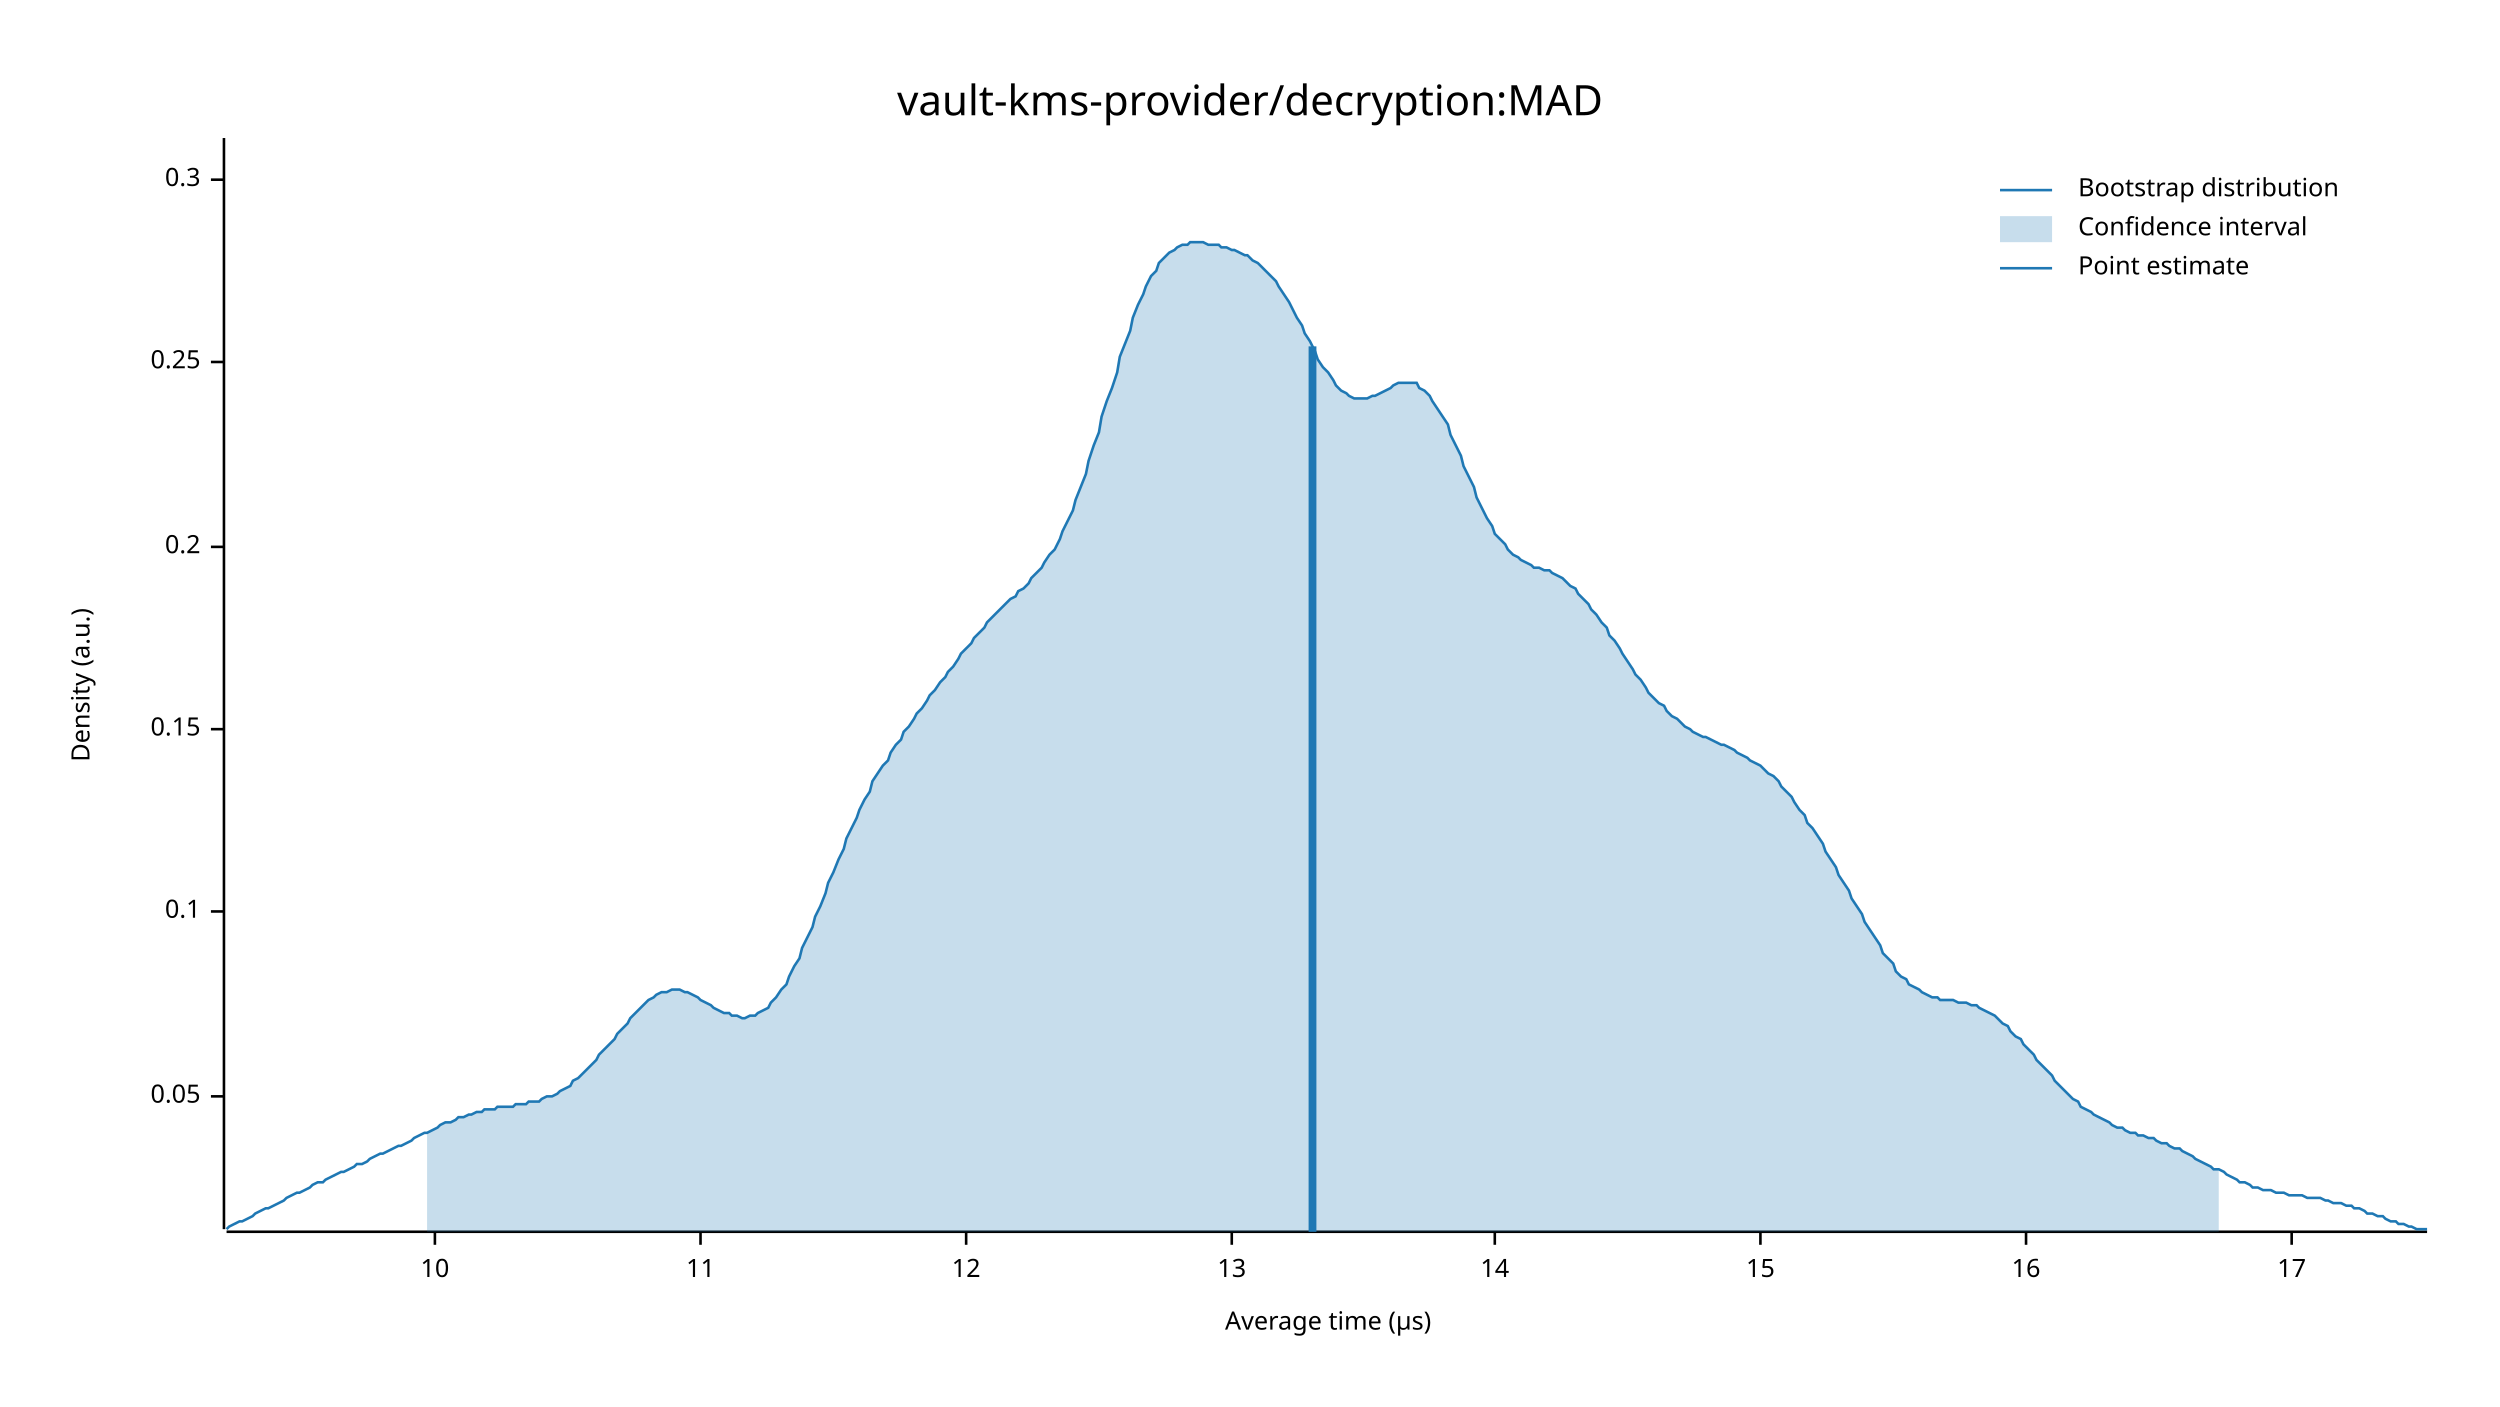
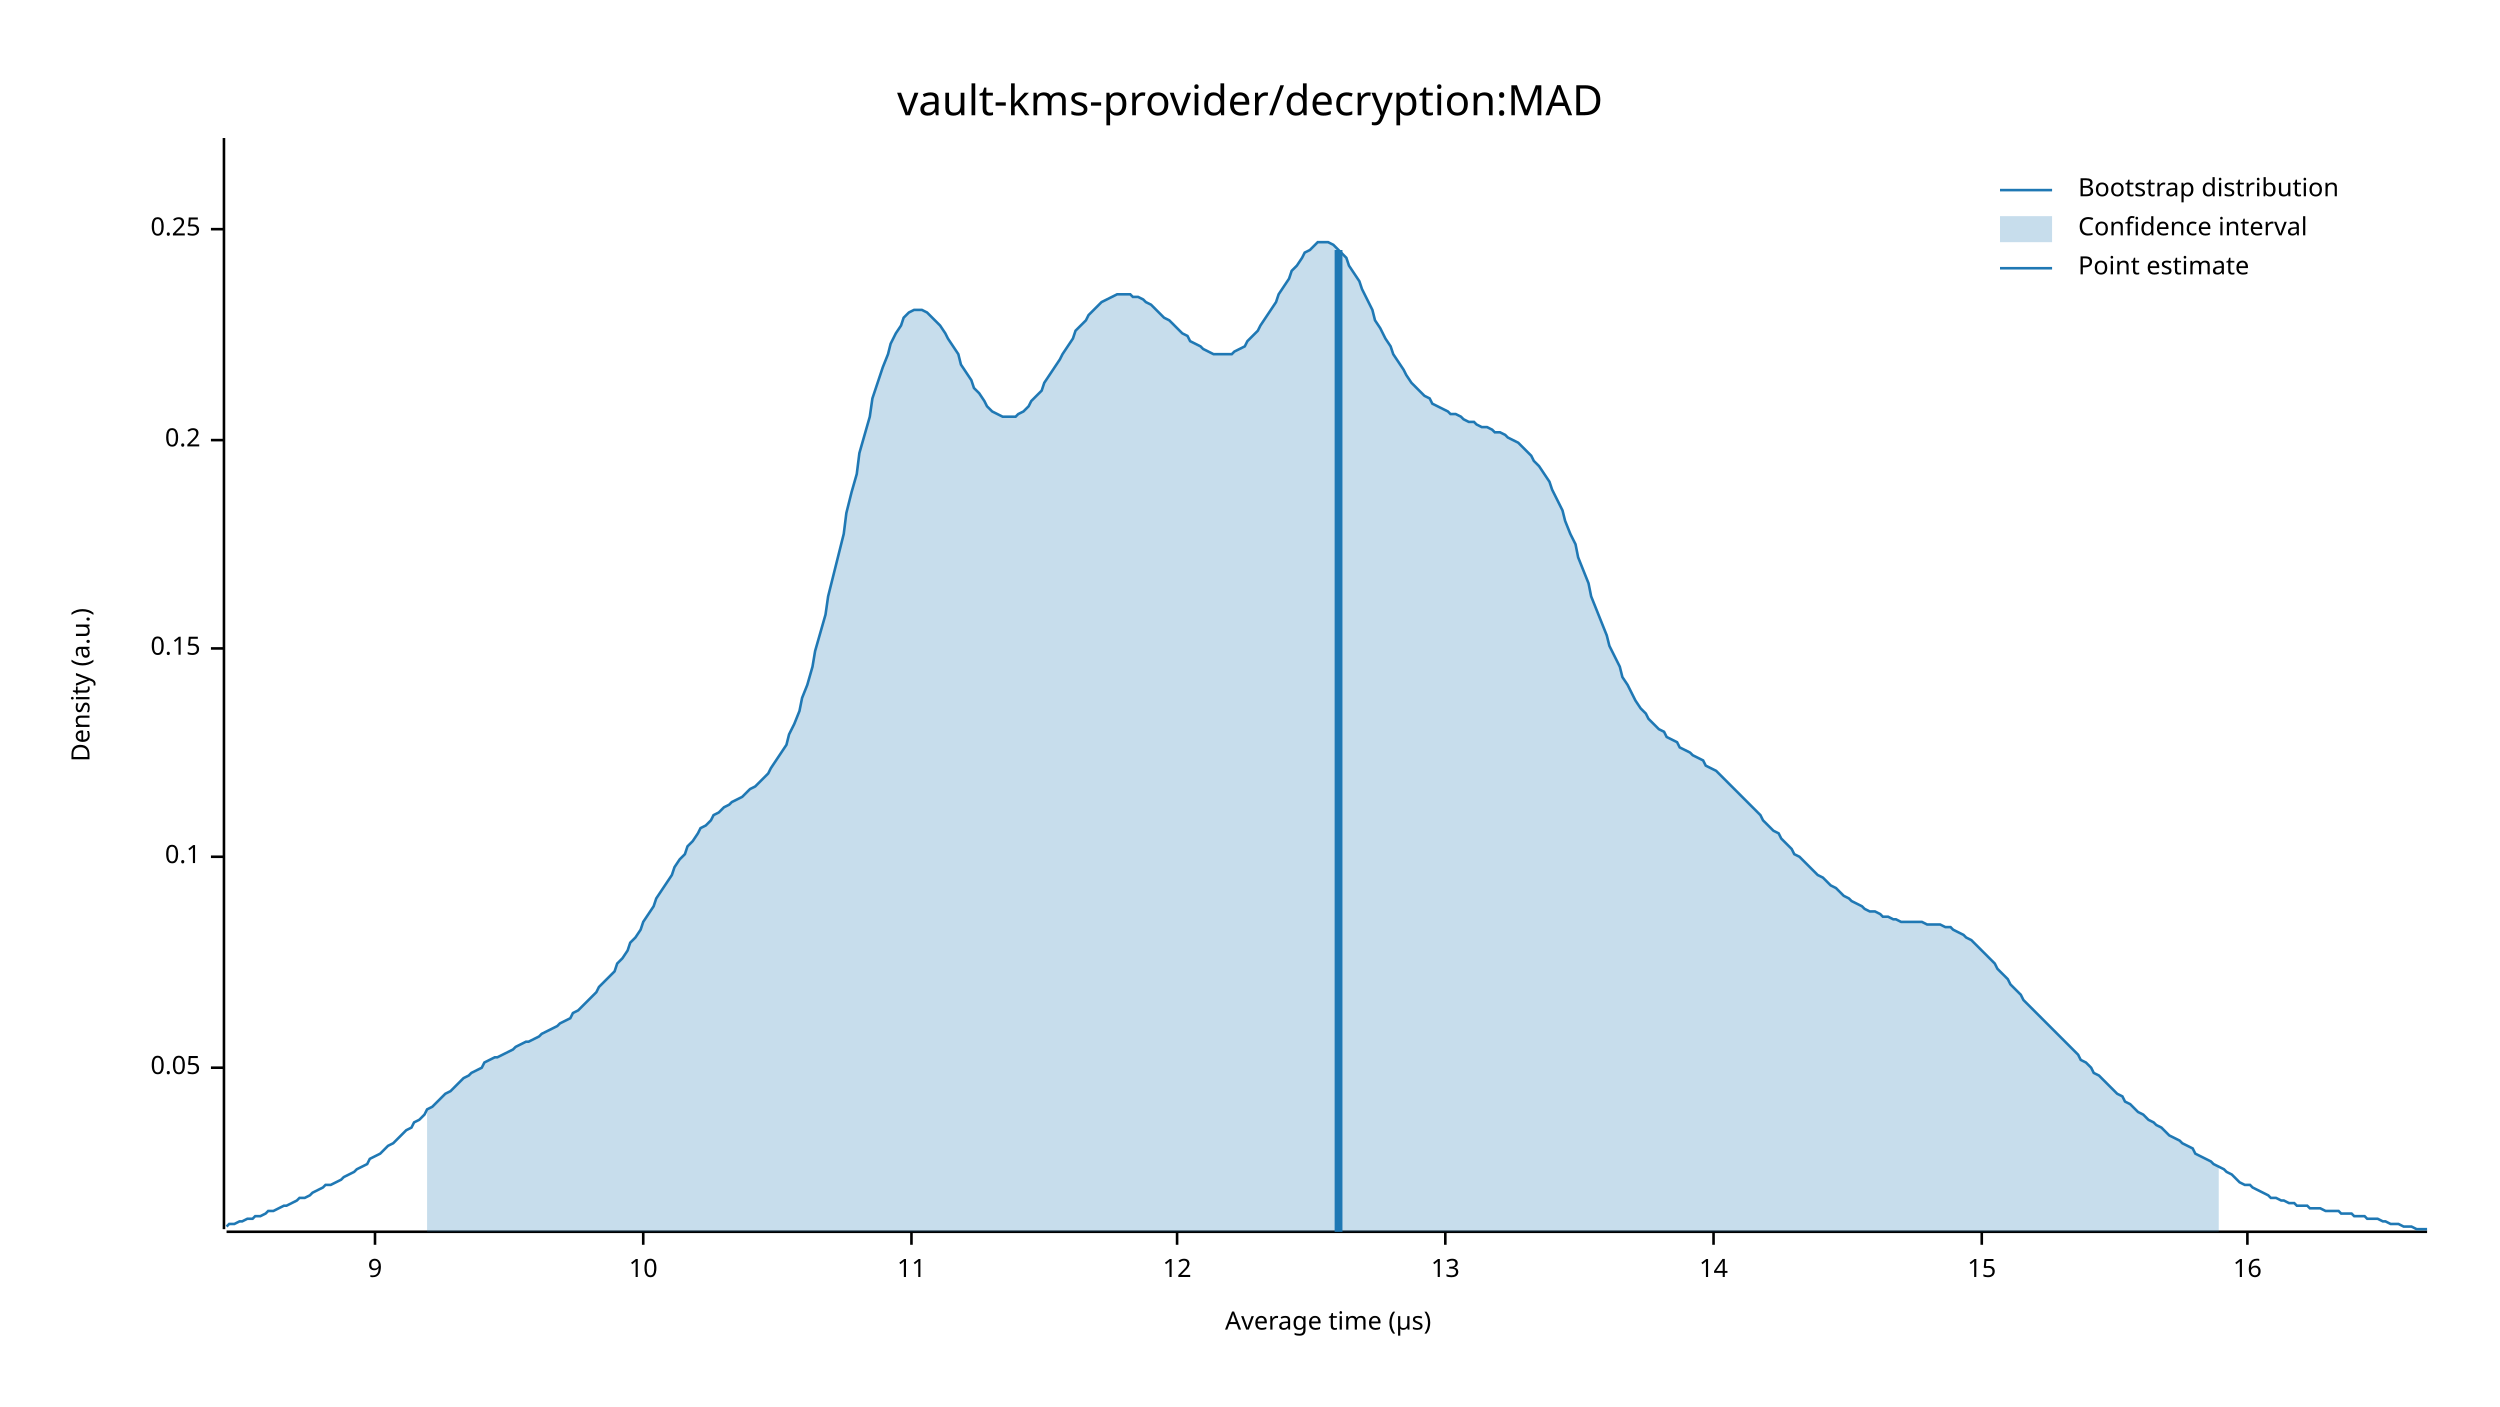
<svg xmlns="http://www.w3.org/2000/svg" width="960" height="540" viewBox="0 0 960 540">
  <text x="480" y="32" dy="0.76em" text-anchor="middle" font-family="sans-serif" font-size="16.129" opacity="1" fill="#000000">
vault-kms-provider/decryption:MAD
</text>
  <text x="27" y="263" dy="0.76em" text-anchor="middle" font-family="sans-serif" font-size="9.677" opacity="1" fill="#000000" transform="rotate(270, 27, 263)">
Density (a.u.)
</text>
  <text x="510" y="513" dy="-0.5ex" text-anchor="middle" font-family="sans-serif" font-size="9.677" opacity="1" fill="#000000">
Average time (µs)
</text>
  <polyline fill="none" opacity="1" stroke="#000000" stroke-width="1" points="86,53 86,472 " />
-   <text x="77" y="421" dy="0.5ex" text-anchor="end" font-family="sans-serif" font-size="9.677" opacity="1" fill="#000000">
+   <text x="77" y="410" dy="0.5ex" text-anchor="end" font-family="sans-serif" font-size="9.677" opacity="1" fill="#000000">
0.05
</text>
-   <polyline fill="none" opacity="1" stroke="#000000" stroke-width="1" points="81,421 86,421 " />
-   <text x="77" y="350" dy="0.5ex" text-anchor="end" font-family="sans-serif" font-size="9.677" opacity="1" fill="#000000">
+   <polyline fill="none" opacity="1" stroke="#000000" stroke-width="1" points="81,410 86,410 " />
+   <text x="77" y="329" dy="0.5ex" text-anchor="end" font-family="sans-serif" font-size="9.677" opacity="1" fill="#000000">
0.1
</text>
-   <polyline fill="none" opacity="1" stroke="#000000" stroke-width="1" points="81,350 86,350 " />
-   <text x="77" y="280" dy="0.5ex" text-anchor="end" font-family="sans-serif" font-size="9.677" opacity="1" fill="#000000">
+   <polyline fill="none" opacity="1" stroke="#000000" stroke-width="1" points="81,329 86,329 " />
+   <text x="77" y="249" dy="0.5ex" text-anchor="end" font-family="sans-serif" font-size="9.677" opacity="1" fill="#000000">
0.15
</text>
-   <polyline fill="none" opacity="1" stroke="#000000" stroke-width="1" points="81,280 86,280 " />
-   <text x="77" y="210" dy="0.5ex" text-anchor="end" font-family="sans-serif" font-size="9.677" opacity="1" fill="#000000">
+   <polyline fill="none" opacity="1" stroke="#000000" stroke-width="1" points="81,249 86,249 " />
+   <text x="77" y="169" dy="0.5ex" text-anchor="end" font-family="sans-serif" font-size="9.677" opacity="1" fill="#000000">
0.2
</text>
-   <polyline fill="none" opacity="1" stroke="#000000" stroke-width="1" points="81,210 86,210 " />
-   <text x="77" y="139" dy="0.5ex" text-anchor="end" font-family="sans-serif" font-size="9.677" opacity="1" fill="#000000">
+   <polyline fill="none" opacity="1" stroke="#000000" stroke-width="1" points="81,169 86,169 " />
+   <text x="77" y="88" dy="0.5ex" text-anchor="end" font-family="sans-serif" font-size="9.677" opacity="1" fill="#000000">
0.25
</text>
-   <polyline fill="none" opacity="1" stroke="#000000" stroke-width="1" points="81,139 86,139 " />
-   <text x="77" y="69" dy="0.5ex" text-anchor="end" font-family="sans-serif" font-size="9.677" opacity="1" fill="#000000">
- 0.3
+   <polyline fill="none" opacity="1" stroke="#000000" stroke-width="1" points="81,88 86,88 " />
+   <polyline fill="none" opacity="1" stroke="#000000" stroke-width="1" points="87,473 932,473 " />
+   <text x="144" y="483" dy="0.76em" text-anchor="middle" font-family="sans-serif" font-size="9.677" opacity="1" fill="#000000">
+ 9
</text>
-   <polyline fill="none" opacity="1" stroke="#000000" stroke-width="1" points="81,69 86,69 " />
-   <polyline fill="none" opacity="1" stroke="#000000" stroke-width="1" points="87,473 932,473 " />
-   <text x="167" y="483" dy="0.76em" text-anchor="middle" font-family="sans-serif" font-size="9.677" opacity="1" fill="#000000">
+   <polyline fill="none" opacity="1" stroke="#000000" stroke-width="1" points="144,473 144,478 " />
+   <text x="247" y="483" dy="0.76em" text-anchor="middle" font-family="sans-serif" font-size="9.677" opacity="1" fill="#000000">
10
</text>
-   <polyline fill="none" opacity="1" stroke="#000000" stroke-width="1" points="167,473 167,478 " />
-   <text x="269" y="483" dy="0.76em" text-anchor="middle" font-family="sans-serif" font-size="9.677" opacity="1" fill="#000000">
+   <polyline fill="none" opacity="1" stroke="#000000" stroke-width="1" points="247,473 247,478 " />
+   <text x="350" y="483" dy="0.76em" text-anchor="middle" font-family="sans-serif" font-size="9.677" opacity="1" fill="#000000">
11
</text>
-   <polyline fill="none" opacity="1" stroke="#000000" stroke-width="1" points="269,473 269,478 " />
-   <text x="371" y="483" dy="0.76em" text-anchor="middle" font-family="sans-serif" font-size="9.677" opacity="1" fill="#000000">
+   <polyline fill="none" opacity="1" stroke="#000000" stroke-width="1" points="350,473 350,478 " />
+   <text x="452" y="483" dy="0.76em" text-anchor="middle" font-family="sans-serif" font-size="9.677" opacity="1" fill="#000000">
12
</text>
-   <polyline fill="none" opacity="1" stroke="#000000" stroke-width="1" points="371,473 371,478 " />
-   <text x="473" y="483" dy="0.76em" text-anchor="middle" font-family="sans-serif" font-size="9.677" opacity="1" fill="#000000">
+   <polyline fill="none" opacity="1" stroke="#000000" stroke-width="1" points="452,473 452,478 " />
+   <text x="555" y="483" dy="0.76em" text-anchor="middle" font-family="sans-serif" font-size="9.677" opacity="1" fill="#000000">
13
</text>
-   <polyline fill="none" opacity="1" stroke="#000000" stroke-width="1" points="473,473 473,478 " />
-   <text x="574" y="483" dy="0.76em" text-anchor="middle" font-family="sans-serif" font-size="9.677" opacity="1" fill="#000000">
+   <polyline fill="none" opacity="1" stroke="#000000" stroke-width="1" points="555,473 555,478 " />
+   <text x="658" y="483" dy="0.76em" text-anchor="middle" font-family="sans-serif" font-size="9.677" opacity="1" fill="#000000">
14
</text>
-   <polyline fill="none" opacity="1" stroke="#000000" stroke-width="1" points="574,473 574,478 " />
-   <text x="676" y="483" dy="0.76em" text-anchor="middle" font-family="sans-serif" font-size="9.677" opacity="1" fill="#000000">
+   <polyline fill="none" opacity="1" stroke="#000000" stroke-width="1" points="658,473 658,478 " />
+   <text x="761" y="483" dy="0.76em" text-anchor="middle" font-family="sans-serif" font-size="9.677" opacity="1" fill="#000000">
15
</text>
-   <polyline fill="none" opacity="1" stroke="#000000" stroke-width="1" points="676,473 676,478 " />
-   <text x="778" y="483" dy="0.76em" text-anchor="middle" font-family="sans-serif" font-size="9.677" opacity="1" fill="#000000">
+   <polyline fill="none" opacity="1" stroke="#000000" stroke-width="1" points="761,473 761,478 " />
+   <text x="863" y="483" dy="0.76em" text-anchor="middle" font-family="sans-serif" font-size="9.677" opacity="1" fill="#000000">
16
</text>
-   <polyline fill="none" opacity="1" stroke="#000000" stroke-width="1" points="778,473 778,478 " />
-   <text x="880" y="483" dy="0.76em" text-anchor="middle" font-family="sans-serif" font-size="9.677" opacity="1" fill="#000000">
- 17
- </text>
-   <polyline fill="none" opacity="1" stroke="#000000" stroke-width="1" points="880,473 880,478 " />
-   <polyline fill="none" opacity="1" stroke="#1F78B4" stroke-width="1" points="87,472 88,471 90,470 92,469 93,469 95,468 97,467 98,466 100,465 102,464 103,464 105,463 107,462 109,461 110,460 112,459 114,458 115,458 117,457 119,456 120,455 122,454 124,454 125,453 127,452 129,451 131,450 132,450 134,449 136,448 137,447 139,447 141,446 142,445 144,444 146,443 147,443 149,442 151,441 153,440 154,440 156,439 158,438 159,437 161,436 163,435 164,435 166,434 168,433 169,432 171,431 173,431 175,430 176,429 178,429 180,428 181,428 183,427 185,427 186,426 188,426 190,426 191,425 193,425 195,425 197,425 198,424 200,424 202,424 203,423 205,423 207,423 208,422 210,421 212,421 214,420 215,419 217,418 219,417 220,415 222,414 224,412 225,411 227,409 229,407 230,405 232,403 234,401 236,399 237,397 239,395 241,393 242,391 244,389 246,387 247,386 249,384 251,383 252,382 254,381 256,381 258,380 259,380 261,380 263,381 264,381 266,382 268,383 269,384 271,385 273,386 274,387 276,388 278,389 280,389 281,390 283,390 285,391 286,391 288,390 290,390 291,389 293,388 295,387 296,385 298,383 300,380 302,378 303,375 305,371 307,368 308,364 310,360 312,356 313,352 315,348 317,343 318,339 320,335 322,330 324,326 325,322 327,318 329,314 330,311 332,307 334,304 335,300 337,297 339,294 341,292 342,289 344,286 346,284 347,281 349,279 351,276 352,274 354,272 356,269 357,267 359,265 361,262 363,260 364,258 366,256 368,253 369,251 371,249 373,247 374,245 376,243 378,241 379,239 381,237 383,235 385,233 386,232 388,230 390,229 391,227 393,226 395,224 396,222 398,220 400,218 401,216 403,213 405,211 407,207 408,204 410,200 412,196 413,192 415,187 417,182 418,177 420,171 422,166 423,160 425,154 427,149 429,143 430,137 432,132 434,127 435,122 437,117 439,113 440,110 442,106 444,104 445,101 447,99 449,97 451,96 452,95 454,94 456,94 457,93 459,93 461,93 462,93 464,94 466,94 468,94 469,95 471,95 473,96 474,96 476,97 478,98 479,98 481,100 483,101 484,102 486,104 488,106 490,108 491,110 493,113 495,116 496,118 498,122 500,125 501,128 503,131 505,135 506,138 508,141 510,143 512,146 513,148 515,150 517,151 518,152 520,153 522,153 523,153 525,153 527,152 528,152 530,151 532,150 534,149 535,148 537,147 539,147 540,147 542,147 544,147 545,149 547,150 549,152 550,154 552,157 554,160 556,163 557,167 559,171 561,175 562,179 564,183 566,187 567,191 569,195 571,199 573,202 574,205 576,207 578,209 579,211 581,213 583,214 584,215 586,216 588,217 589,218 591,218 593,219 595,219 596,220 598,221 600,222 601,223 603,225 605,226 606,228 608,230 610,232 611,234 613,236 615,239 617,241 618,244 620,246 622,249 623,251 625,254 627,257 628,259 630,261 632,264 633,266 635,268 637,270 639,271 640,273 642,275 644,276 645,277 647,279 649,280 650,281 652,282 654,283 655,283 657,284 659,285 661,286 662,286 664,287 666,288 667,289 669,290 671,291 672,292 674,293 676,294 677,295 679,297 681,298 683,300 684,302 686,304 688,306 689,308 691,311 693,313 694,316 696,318 698,321 700,324 701,327 703,330 705,333 706,336 708,339 710,342 711,345 713,348 715,351 716,354 718,357 720,360 722,363 723,366 725,368 727,370 728,373 730,375 732,376 733,378 735,379 737,380 738,381 740,382 742,383 744,383 745,384 747,384 749,384 750,384 752,385 754,385 755,385 757,386 759,386 760,387 762,388 764,389 766,390 767,391 769,393 771,394 772,396 774,398 776,399 777,401 779,403 781,405 782,407 784,409 786,411 788,413 789,415 791,417 793,419 794,420 796,422 798,423 799,425 801,426 803,427 804,428 806,429 808,430 810,431 811,432 813,433 815,433 816,434 818,435 820,435 821,436 823,436 825,437 827,437 828,438 830,439 832,439 833,440 835,441 837,441 838,442 840,443 842,444 843,445 845,446 847,447 849,448 850,449 852,449 854,450 855,451 857,452 859,453 860,454 862,454 864,455 865,456 867,456 869,457 871,457 872,457 874,458 876,458 877,458 879,459 881,459 882,459 884,459 886,460 887,460 889,460 891,460 893,461 894,461 896,462 898,462 899,462 901,463 903,463 904,464 906,464 908,465 909,466 911,466 913,467 915,467 916,468 918,469 920,469 921,470 923,470 925,471 926,471 928,472 930,472 932,472 " />
-   <polygon opacity="0.25" fill="#1F78B4" points="164,435 166,434 168,433 169,432 171,431 173,431 175,430 176,429 178,429 180,428 181,428 183,427 185,427 186,426 188,426 190,426 191,425 193,425 195,425 197,425 198,424 200,424 202,424 203,423 205,423 207,423 208,422 210,421 212,421 214,420 215,419 217,418 219,417 220,415 222,414 224,412 225,411 227,409 229,407 230,405 232,403 234,401 236,399 237,397 239,395 241,393 242,391 244,389 246,387 247,386 249,384 251,383 252,382 254,381 256,381 258,380 259,380 261,380 263,381 264,381 266,382 268,383 269,384 271,385 273,386 274,387 276,388 278,389 280,389 281,390 283,390 285,391 286,391 288,390 290,390 291,389 293,388 295,387 296,385 298,383 300,380 302,378 303,375 305,371 307,368 308,364 310,360 312,356 313,352 315,348 317,343 318,339 320,335 322,330 324,326 325,322 327,318 329,314 330,311 332,307 334,304 335,300 337,297 339,294 341,292 342,289 344,286 346,284 347,281 349,279 351,276 352,274 354,272 356,269 357,267 359,265 361,262 363,260 364,258 366,256 368,253 369,251 371,249 373,247 374,245 376,243 378,241 379,239 381,237 383,235 385,233 386,232 388,230 390,229 391,227 393,226 395,224 396,222 398,220 400,218 401,216 403,213 405,211 407,207 408,204 410,200 412,196 413,192 415,187 417,182 418,177 420,171 422,166 423,160 425,154 427,149 429,143 430,137 432,132 434,127 435,122 437,117 439,113 440,110 442,106 444,104 445,101 447,99 449,97 451,96 452,95 454,94 456,94 457,93 459,93 461,93 462,93 464,94 466,94 468,94 469,95 471,95 473,96 474,96 476,97 478,98 479,98 481,100 483,101 484,102 486,104 488,106 490,108 491,110 493,113 495,116 496,118 498,122 500,125 501,128 503,131 505,135 506,138 508,141 510,143 512,146 513,148 515,150 517,151 518,152 520,153 522,153 523,153 525,153 527,152 528,152 530,151 532,150 534,149 535,148 537,147 539,147 540,147 542,147 544,147 545,149 547,150 549,152 550,154 552,157 554,160 556,163 557,167 559,171 561,175 562,179 564,183 566,187 567,191 569,195 571,199 573,202 574,205 576,207 578,209 579,211 581,213 583,214 584,215 586,216 588,217 589,218 591,218 593,219 595,219 596,220 598,221 600,222 601,223 603,225 605,226 606,228 608,230 610,232 611,234 613,236 615,239 617,241 618,244 620,246 622,249 623,251 625,254 627,257 628,259 630,261 632,264 633,266 635,268 637,270 639,271 640,273 642,275 644,276 645,277 647,279 649,280 650,281 652,282 654,283 655,283 657,284 659,285 661,286 662,286 664,287 666,288 667,289 669,290 671,291 672,292 674,293 676,294 677,295 679,297 681,298 683,300 684,302 686,304 688,306 689,308 691,311 693,313 694,316 696,318 698,321 700,324 701,327 703,330 705,333 706,336 708,339 710,342 711,345 713,348 715,351 716,354 718,357 720,360 722,363 723,366 725,368 727,370 728,373 730,375 732,376 733,378 735,379 737,380 738,381 740,382 742,383 744,383 745,384 747,384 749,384 750,384 752,385 754,385 755,385 757,386 759,386 760,387 762,388 764,389 766,390 767,391 769,393 771,394 772,396 774,398 776,399 777,401 779,403 781,405 782,407 784,409 786,411 788,413 789,415 791,417 793,419 794,420 796,422 798,423 799,425 801,426 803,427 804,428 806,429 808,430 810,431 811,432 813,433 815,433 816,434 818,435 820,435 821,436 823,436 825,437 827,437 828,438 830,439 832,439 833,440 835,441 837,441 838,442 840,443 842,444 843,445 845,446 847,447 849,448 850,449 852,449 852,473 164,473 " />
-   <polyline fill="none" opacity="1" stroke="#1F78B4" stroke-width="3" points="504,473 504,133 " />
+   <polyline fill="none" opacity="1" stroke="#000000" stroke-width="1" points="863,473 863,478 " />
+   <polyline fill="none" opacity="1" stroke="#1F78B4" stroke-width="1" points="87,471 88,470 90,470 92,469 93,469 95,468 97,468 98,467 100,467 102,466 103,465 105,465 107,464 109,463 110,463 112,462 114,461 115,460 117,460 119,459 120,458 122,457 124,456 125,455 127,455 129,454 131,453 132,452 134,451 136,450 137,449 139,448 141,447 142,445 144,444 146,443 147,442 149,440 151,439 153,437 154,436 156,434 158,433 159,431 161,430 163,428 164,426 166,425 168,423 169,422 171,420 173,419 175,417 176,416 178,414 180,413 181,412 183,411 185,410 186,408 188,407 190,406 191,406 193,405 195,404 197,403 198,402 200,401 202,400 203,400 205,399 207,398 208,397 210,396 212,395 214,394 215,393 217,392 219,391 220,389 222,388 224,386 225,385 227,383 229,381 230,379 232,377 234,375 236,373 237,370 239,368 241,365 242,362 244,360 246,357 247,354 249,351 251,348 252,345 254,342 256,339 258,336 259,333 261,330 263,328 264,325 266,323 268,320 269,318 271,317 273,315 274,313 276,312 278,310 280,309 281,308 283,307 285,306 286,305 288,303 290,302 291,301 293,299 295,297 296,295 298,292 300,289 302,286 303,282 305,278 307,273 308,268 310,263 312,256 313,250 315,243 317,236 318,229 320,221 322,213 324,205 325,197 327,189 329,182 330,174 332,167 334,160 335,153 337,147 339,141 341,136 342,132 344,128 346,125 347,122 349,120 351,119 352,119 354,119 356,120 357,121 359,123 361,125 363,128 364,130 366,133 368,136 369,140 371,143 373,146 374,149 376,151 378,154 379,156 381,158 383,159 385,160 386,160 388,160 390,160 391,159 393,158 395,156 396,154 398,152 400,150 401,147 403,144 405,141 407,138 408,136 410,133 412,130 413,127 415,125 417,123 418,121 420,119 422,117 423,116 425,115 427,114 429,113 430,113 432,113 434,113 435,114 437,114 439,115 440,116 442,117 444,119 445,120 447,122 449,123 451,125 452,126 454,128 456,129 457,131 459,132 461,133 462,134 464,135 466,136 468,136 469,136 471,136 473,136 474,135 476,134 478,133 479,131 481,129 483,127 484,125 486,122 488,119 490,116 491,113 493,110 495,107 496,104 498,102 500,99 501,97 503,96 505,94 506,93 508,93 510,93 512,94 513,95 515,97 517,99 518,102 520,105 522,108 523,111 525,115 527,119 528,123 530,126 532,130 534,133 535,136 537,139 539,142 540,144 542,147 544,149 545,150 547,152 549,153 550,155 552,156 554,157 556,158 557,159 559,159 561,160 562,161 564,162 566,162 567,163 569,164 571,164 573,165 574,166 576,166 578,167 579,168 581,169 583,170 584,171 586,173 588,175 589,177 591,179 593,182 595,185 596,188 598,192 600,196 601,200 603,205 605,209 606,214 608,219 610,224 611,229 613,234 615,239 617,244 618,248 620,252 622,256 623,260 625,263 627,267 628,269 630,272 632,274 633,276 635,278 637,280 639,281 640,283 642,284 644,285 645,287 647,288 649,289 650,290 652,291 654,292 655,294 657,295 659,296 661,298 662,299 664,301 666,303 667,304 669,306 671,308 672,309 674,311 676,313 677,315 679,317 681,319 683,320 684,322 686,324 688,326 689,328 691,329 693,331 694,332 696,334 698,336 700,337 701,338 703,340 705,341 706,342 708,344 710,345 711,346 713,347 715,348 716,349 718,350 720,350 722,351 723,352 725,352 727,353 728,353 730,354 732,354 733,354 735,354 737,354 738,354 740,355 742,355 744,355 745,355 747,356 749,356 750,357 752,358 754,359 755,360 757,361 759,363 760,364 762,366 764,368 766,370 767,372 769,374 771,376 772,378 774,380 776,382 777,384 779,386 781,388 782,389 784,391 786,393 788,395 789,396 791,398 793,400 794,401 796,403 798,405 799,407 801,408 803,410 804,412 806,413 808,415 810,417 811,418 813,420 815,421 816,423 818,424 820,426 821,427 823,428 825,430 827,431 828,432 830,433 832,435 833,436 835,437 837,438 838,439 840,440 842,441 843,443 845,444 847,445 849,446 850,447 852,448 854,449 855,450 857,451 859,453 860,454 862,455 864,455 865,456 867,457 869,458 871,459 872,460 874,460 876,461 877,461 879,462 881,462 882,463 884,463 886,463 887,464 889,464 891,464 893,465 894,465 896,465 898,465 899,466 901,466 903,466 904,467 906,467 908,467 909,468 911,468 913,468 915,469 916,469 918,470 920,470 921,470 923,471 925,471 926,471 928,472 930,472 932,472 " />
+   <polygon opacity="0.25" fill="#1F78B4" points="164,426 166,425 168,423 169,422 171,420 173,419 175,417 176,416 178,414 180,413 181,412 183,411 185,410 186,408 188,407 190,406 191,406 193,405 195,404 197,403 198,402 200,401 202,400 203,400 205,399 207,398 208,397 210,396 212,395 214,394 215,393 217,392 219,391 220,389 222,388 224,386 225,385 227,383 229,381 230,379 232,377 234,375 236,373 237,370 239,368 241,365 242,362 244,360 246,357 247,354 249,351 251,348 252,345 254,342 256,339 258,336 259,333 261,330 263,328 264,325 266,323 268,320 269,318 271,317 273,315 274,313 276,312 278,310 280,309 281,308 283,307 285,306 286,305 288,303 290,302 291,301 293,299 295,297 296,295 298,292 300,289 302,286 303,282 305,278 307,273 308,268 310,263 312,256 313,250 315,243 317,236 318,229 320,221 322,213 324,205 325,197 327,189 329,182 330,174 332,167 334,160 335,153 337,147 339,141 341,136 342,132 344,128 346,125 347,122 349,120 351,119 352,119 354,119 356,120 357,121 359,123 361,125 363,128 364,130 366,133 368,136 369,140 371,143 373,146 374,149 376,151 378,154 379,156 381,158 383,159 385,160 386,160 388,160 390,160 391,159 393,158 395,156 396,154 398,152 400,150 401,147 403,144 405,141 407,138 408,136 410,133 412,130 413,127 415,125 417,123 418,121 420,119 422,117 423,116 425,115 427,114 429,113 430,113 432,113 434,113 435,114 437,114 439,115 440,116 442,117 444,119 445,120 447,122 449,123 451,125 452,126 454,128 456,129 457,131 459,132 461,133 462,134 464,135 466,136 468,136 469,136 471,136 473,136 474,135 476,134 478,133 479,131 481,129 483,127 484,125 486,122 488,119 490,116 491,113 493,110 495,107 496,104 498,102 500,99 501,97 503,96 505,94 506,93 508,93 510,93 512,94 513,95 515,97 517,99 518,102 520,105 522,108 523,111 525,115 527,119 528,123 530,126 532,130 534,133 535,136 537,139 539,142 540,144 542,147 544,149 545,150 547,152 549,153 550,155 552,156 554,157 556,158 557,159 559,159 561,160 562,161 564,162 566,162 567,163 569,164 571,164 573,165 574,166 576,166 578,167 579,168 581,169 583,170 584,171 586,173 588,175 589,177 591,179 593,182 595,185 596,188 598,192 600,196 601,200 603,205 605,209 606,214 608,219 610,224 611,229 613,234 615,239 617,244 618,248 620,252 622,256 623,260 625,263 627,267 628,269 630,272 632,274 633,276 635,278 637,280 639,281 640,283 642,284 644,285 645,287 647,288 649,289 650,290 652,291 654,292 655,294 657,295 659,296 661,298 662,299 664,301 666,303 667,304 669,306 671,308 672,309 674,311 676,313 677,315 679,317 681,319 683,320 684,322 686,324 688,326 689,328 691,329 693,331 694,332 696,334 698,336 700,337 701,338 703,340 705,341 706,342 708,344 710,345 711,346 713,347 715,348 716,349 718,350 720,350 722,351 723,352 725,352 727,353 728,353 730,354 732,354 733,354 735,354 737,354 738,354 740,355 742,355 744,355 745,355 747,356 749,356 750,357 752,358 754,359 755,360 757,361 759,363 760,364 762,366 764,368 766,370 767,372 769,374 771,376 772,378 774,380 776,382 777,384 779,386 781,388 782,389 784,391 786,393 788,395 789,396 791,398 793,400 794,401 796,403 798,405 799,407 801,408 803,410 804,412 806,413 808,415 810,417 811,418 813,420 815,421 816,423 818,424 820,426 821,427 823,428 825,430 827,431 828,432 830,433 832,435 833,436 835,437 837,438 838,439 840,440 842,441 843,443 845,444 847,445 849,446 850,447 852,448 852,473 164,473 " />
+   <polyline fill="none" opacity="1" stroke="#1F78B4" stroke-width="3" points="514,473 514,96 " />
  <text x="798" y="68" dy="0.76em" text-anchor="start" font-family="sans-serif" font-size="9.677" opacity="1" fill="#000000">
Bootstrap distribution
</text>
  <text x="798" y="83" dy="0.76em" text-anchor="start" font-family="sans-serif" font-size="9.677" opacity="1" fill="#000000">
Confidence interval
</text>
  <text x="798" y="98" dy="0.76em" text-anchor="start" font-family="sans-serif" font-size="9.677" opacity="1" fill="#000000">
Point estimate
</text>
  <polyline fill="none" opacity="1" stroke="#1F78B4" stroke-width="1" points="768,73 788,73 " />
  <rect x="768" y="83" width="20" height="10" opacity="0.25" fill="#1F78B4" stroke="none" />
  <polyline fill="none" opacity="1" stroke="#1F78B4" stroke-width="1" points="768,103 788,103 " />
</svg>
